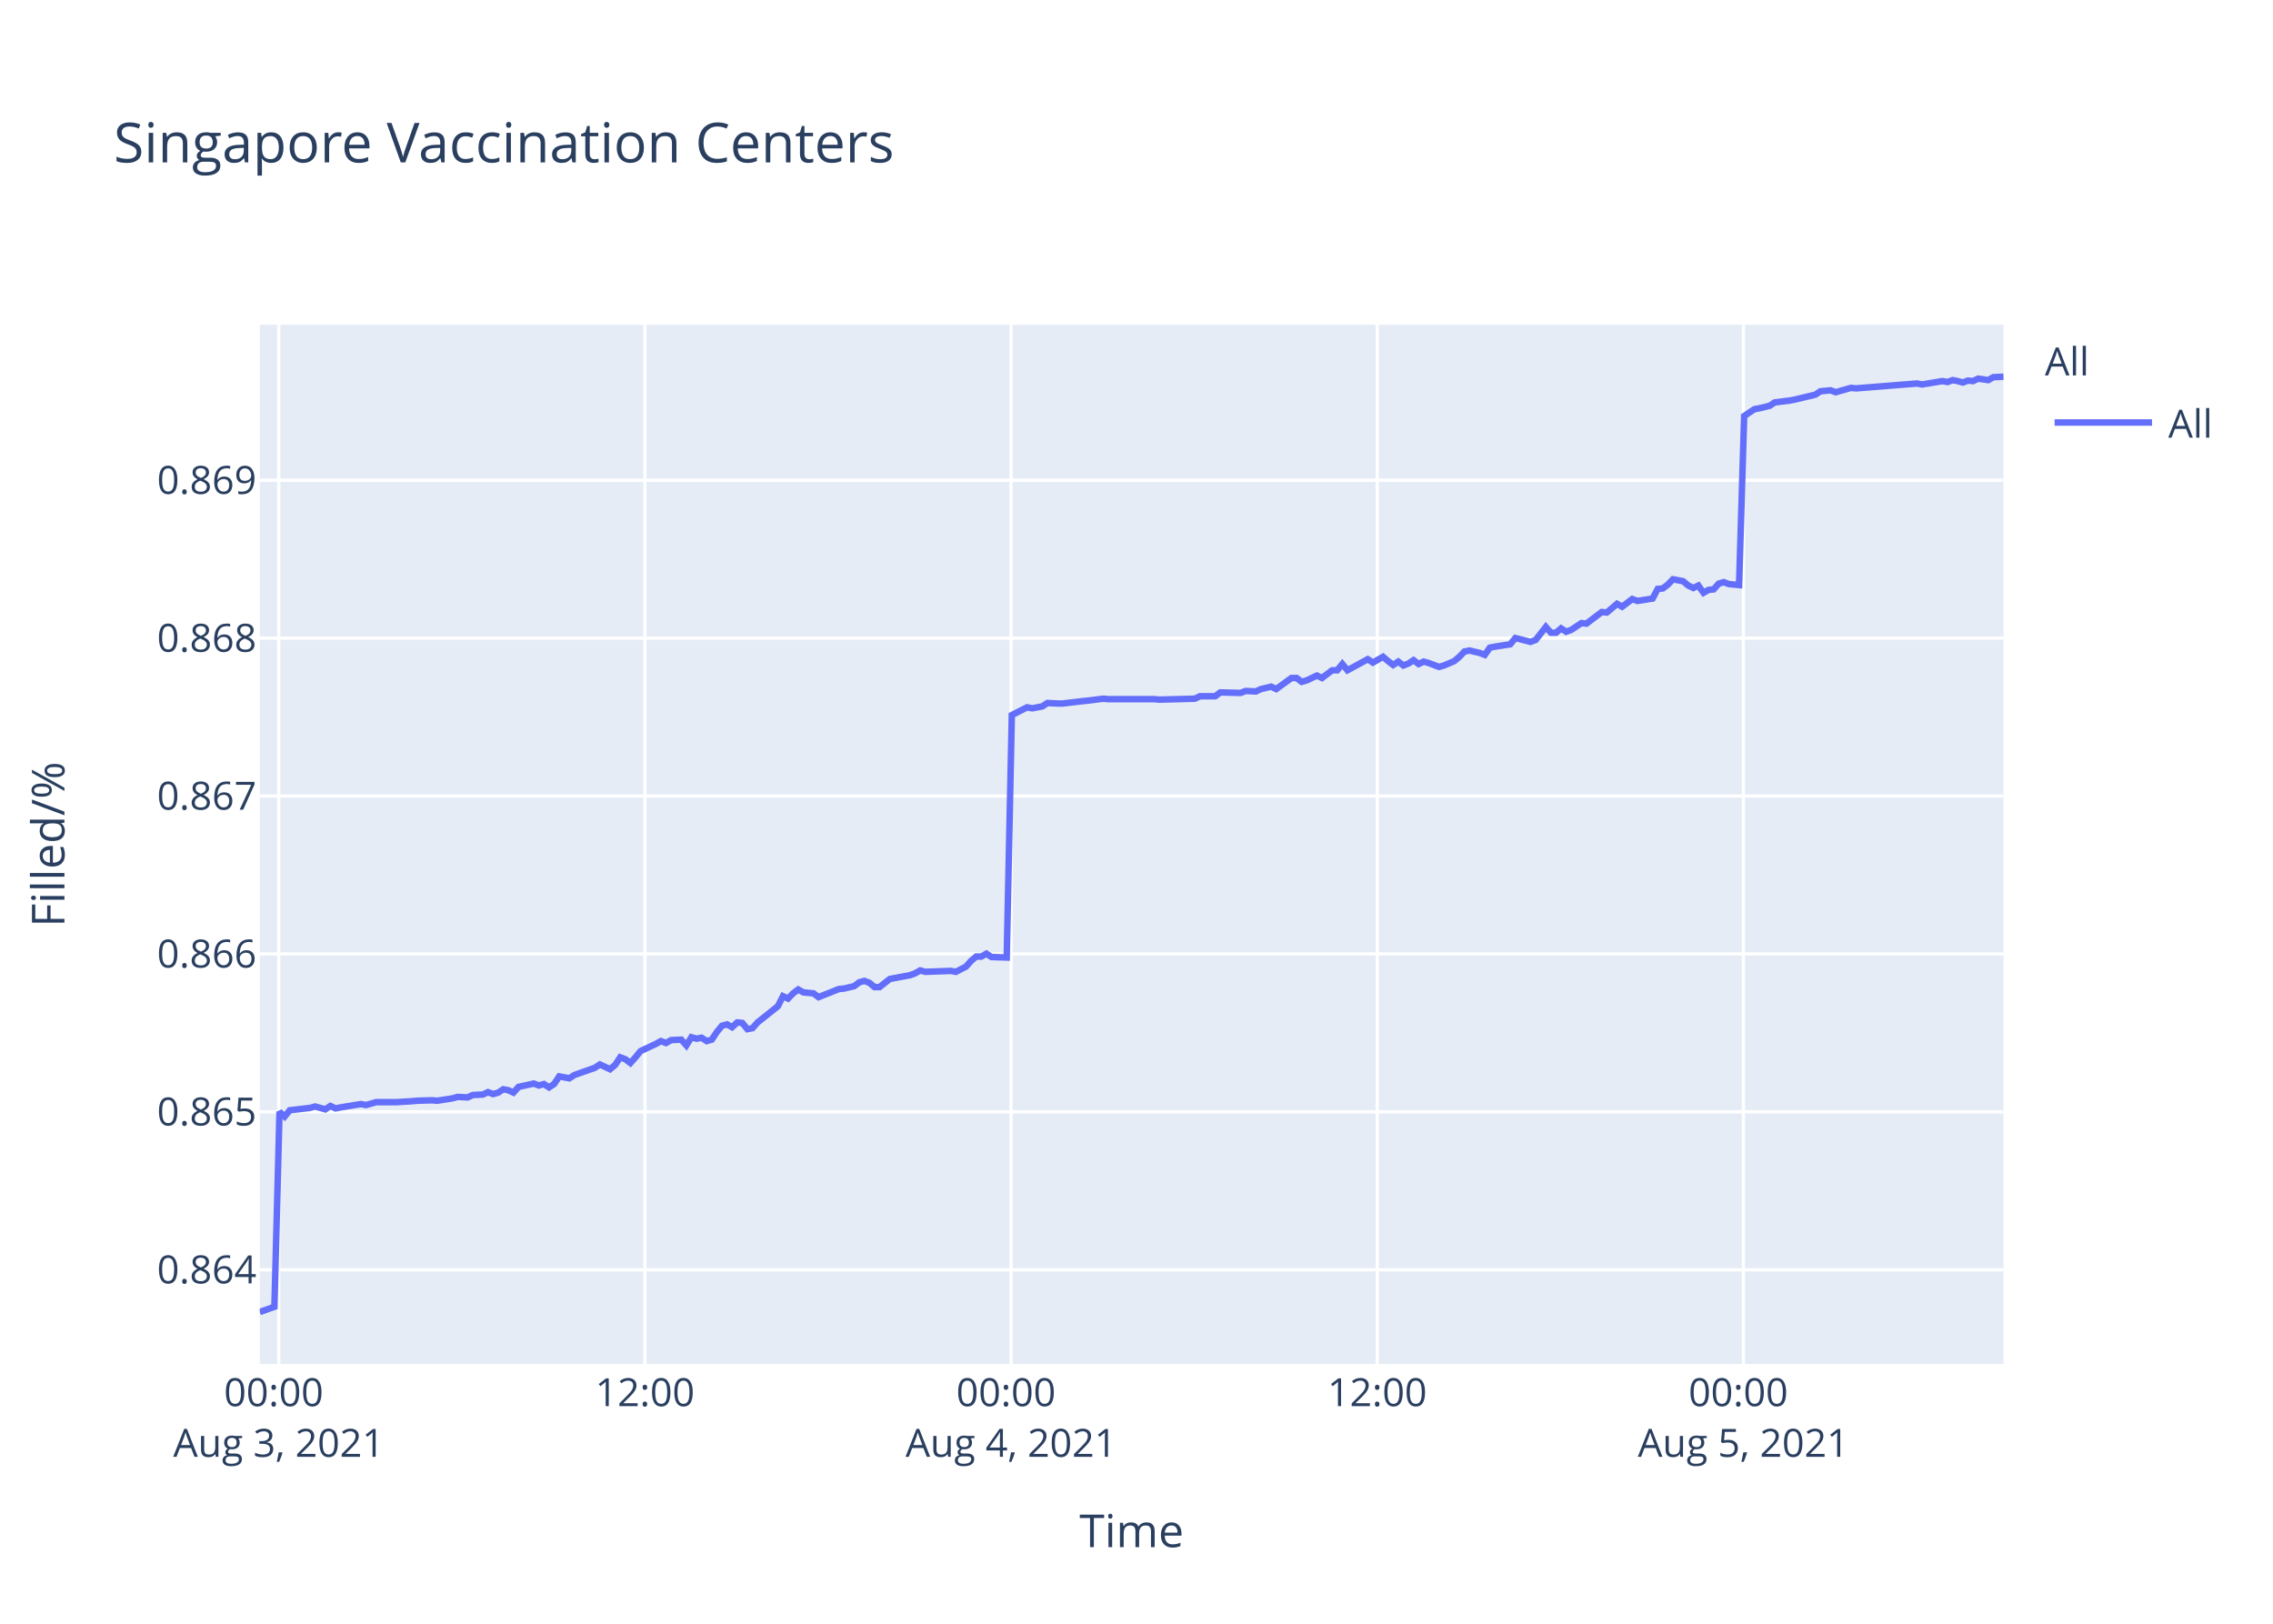
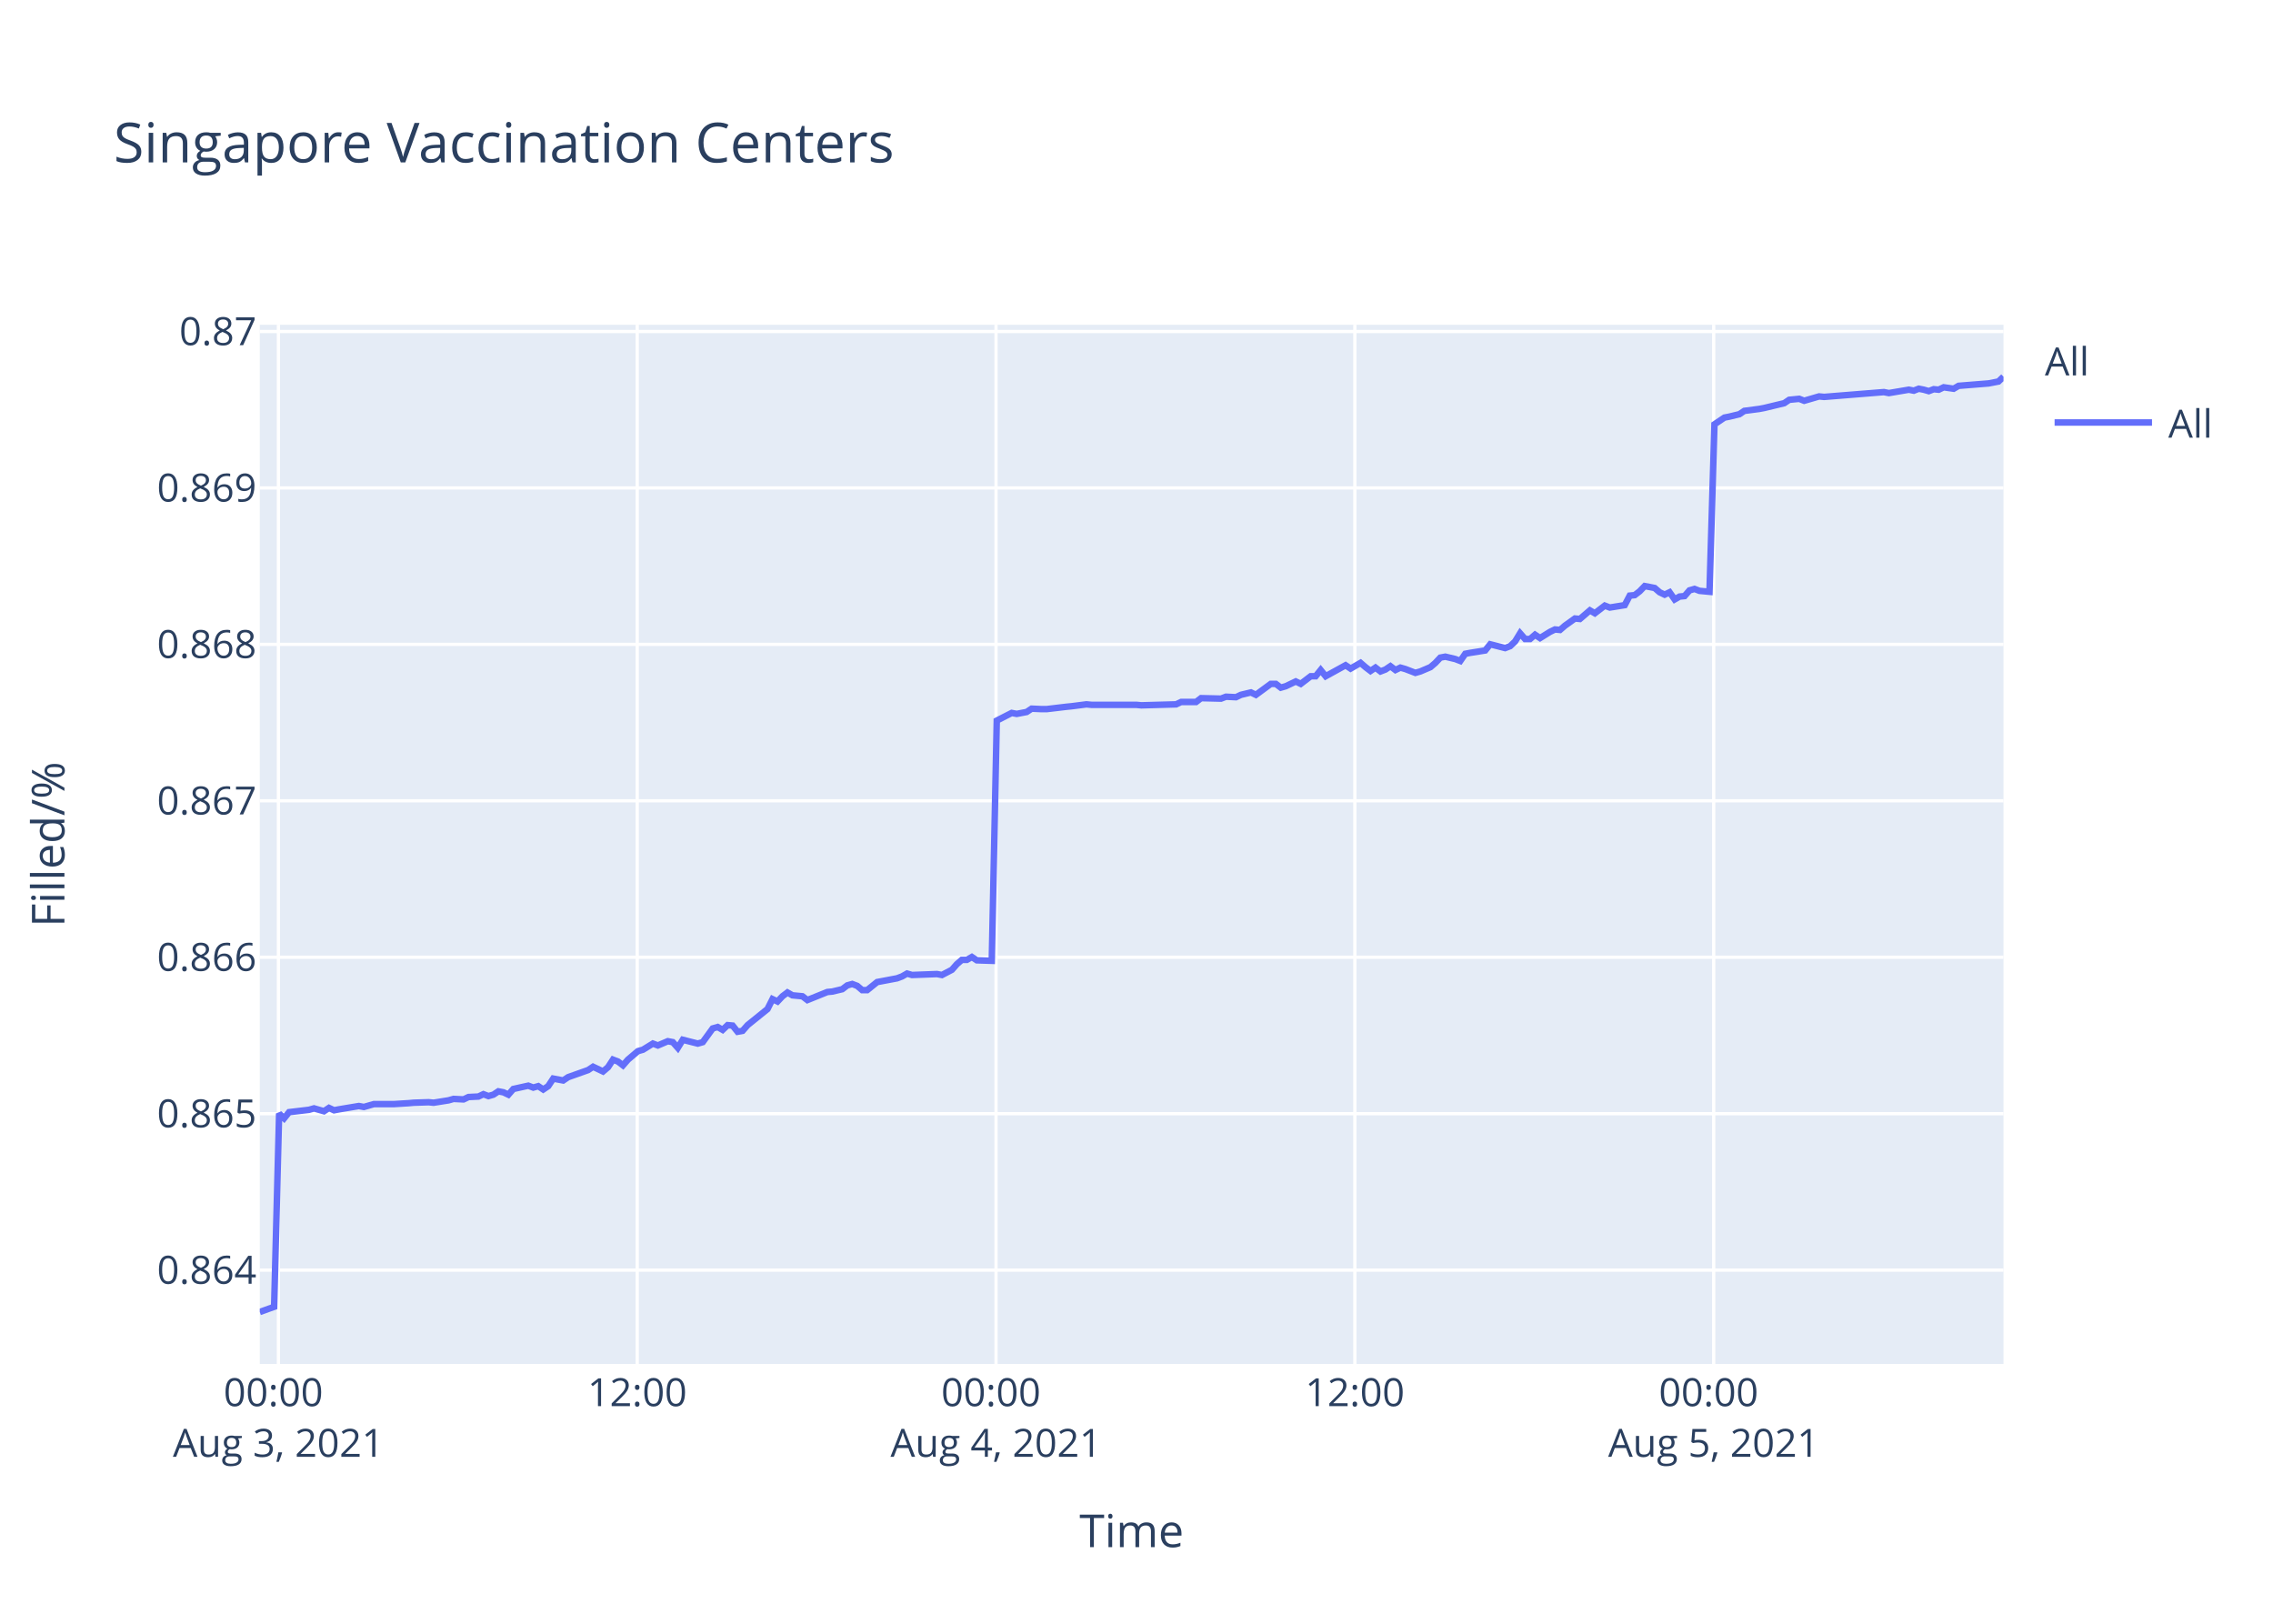
<svg xmlns="http://www.w3.org/2000/svg" class="main-svg" width="700" height="500" style="" viewBox="0 0 700 500">
  <rect x="0" y="0" width="700" height="500" style="fill: rgb(255, 255, 255); fill-opacity: 1;" />
-   <defs id="defs-24c966">
+   <defs id="defs-1ec220">
    <g class="clips">
-       <clipPath id="clip24c966xyplot" class="plotclip">
+       <clipPath id="clip1ec220xyplot" class="plotclip">
        <rect width="537" height="320" />
      </clipPath>
-       <clipPath class="axesclip" id="clip24c966x">
+       <clipPath class="axesclip" id="clip1ec220x">
        <rect x="80" y="0" width="537" height="500" />
      </clipPath>
-       <clipPath class="axesclip" id="clip24c966y">
+       <clipPath class="axesclip" id="clip1ec220y">
        <rect x="0" y="100" width="700" height="320" />
      </clipPath>
-       <clipPath class="axesclip" id="clip24c966xy">
+       <clipPath class="axesclip" id="clip1ec220xy">
        <rect x="80" y="100" width="537" height="320" />
      </clipPath>
    </g>
    <g class="gradients" />
  </defs>
  <g class="bglayer">
    <rect class="bg" x="80" y="100" width="537" height="320" style="fill: rgb(229, 236, 246); fill-opacity: 1; stroke-width: 0;" />
  </g>
  <g class="layer-below">
    <g class="imagelayer" />
    <g class="shapelayer" />
  </g>
  <g class="cartesianlayer">
    <g class="subplot xy">
      <g class="layer-subplot">
        <g class="shapelayer" />
        <g class="imagelayer" />
      </g>
      <g class="gridlayer">
        <g class="x">
-           <path class="xgrid crisp" transform="translate(85.85,0)" d="M0,100v320" style="stroke: rgb(255, 255, 255); stroke-opacity: 1; stroke-width: 1px;" />
-           <path class="xgrid crisp" transform="translate(198.61,0)" d="M0,100v320" style="stroke: rgb(255, 255, 255); stroke-opacity: 1; stroke-width: 1px;" />
-           <path class="xgrid crisp" transform="translate(311.37,0)" d="M0,100v320" style="stroke: rgb(255, 255, 255); stroke-opacity: 1; stroke-width: 1px;" />
-           <path class="xgrid crisp" transform="translate(424.13,0)" d="M0,100v320" style="stroke: rgb(255, 255, 255); stroke-opacity: 1; stroke-width: 1px;" />
-           <path class="xgrid crisp" transform="translate(536.89,0)" d="M0,100v320" style="stroke: rgb(255, 255, 255); stroke-opacity: 1; stroke-width: 1px;" />
+           <path class="xgrid crisp" transform="translate(85.74,0)" d="M0,100v320" style="stroke: rgb(255, 255, 255); stroke-opacity: 1; stroke-width: 1px;" />
+           <path class="xgrid crisp" transform="translate(196.24,0)" d="M0,100v320" style="stroke: rgb(255, 255, 255); stroke-opacity: 1; stroke-width: 1px;" />
+           <path class="xgrid crisp" transform="translate(306.74,0)" d="M0,100v320" style="stroke: rgb(255, 255, 255); stroke-opacity: 1; stroke-width: 1px;" />
+           <path class="xgrid crisp" transform="translate(417.25,0)" d="M0,100v320" style="stroke: rgb(255, 255, 255); stroke-opacity: 1; stroke-width: 1px;" />
+           <path class="xgrid crisp" transform="translate(527.75,0)" d="M0,100v320" style="stroke: rgb(255, 255, 255); stroke-opacity: 1; stroke-width: 1px;" />
        </g>
        <g class="y">
-           <path class="ygrid crisp" transform="translate(0,390.99)" d="M80,0h537" style="stroke: rgb(255, 255, 255); stroke-opacity: 1; stroke-width: 1px;" />
-           <path class="ygrid crisp" transform="translate(0,342.36)" d="M80,0h537" style="stroke: rgb(255, 255, 255); stroke-opacity: 1; stroke-width: 1px;" />
-           <path class="ygrid crisp" transform="translate(0,293.74)" d="M80,0h537" style="stroke: rgb(255, 255, 255); stroke-opacity: 1; stroke-width: 1px;" />
-           <path class="ygrid crisp" transform="translate(0,245.12)" d="M80,0h537" style="stroke: rgb(255, 255, 255); stroke-opacity: 1; stroke-width: 1px;" />
-           <path class="ygrid crisp" transform="translate(0,196.5)" d="M80,0h537" style="stroke: rgb(255, 255, 255); stroke-opacity: 1; stroke-width: 1px;" />
-           <path class="ygrid crisp" transform="translate(0,147.88)" d="M80,0h537" style="stroke: rgb(255, 255, 255); stroke-opacity: 1; stroke-width: 1px;" />
+           <path class="ygrid crisp" transform="translate(0,391.11)" d="M80,0h537" style="stroke: rgb(255, 255, 255); stroke-opacity: 1; stroke-width: 1px;" />
+           <path class="ygrid crisp" transform="translate(0,342.94)" d="M80,0h537" style="stroke: rgb(255, 255, 255); stroke-opacity: 1; stroke-width: 1px;" />
+           <path class="ygrid crisp" transform="translate(0,294.76)" d="M80,0h537" style="stroke: rgb(255, 255, 255); stroke-opacity: 1; stroke-width: 1px;" />
+           <path class="ygrid crisp" transform="translate(0,246.59)" d="M80,0h537" style="stroke: rgb(255, 255, 255); stroke-opacity: 1; stroke-width: 1px;" />
+           <path class="ygrid crisp" transform="translate(0,198.42)" d="M80,0h537" style="stroke: rgb(255, 255, 255); stroke-opacity: 1; stroke-width: 1px;" />
+           <path class="ygrid crisp" transform="translate(0,150.25)" d="M80,0h537" style="stroke: rgb(255, 255, 255); stroke-opacity: 1; stroke-width: 1px;" />
+           <path class="ygrid crisp" transform="translate(0,102.08)" d="M80,0h537" style="stroke: rgb(255, 255, 255); stroke-opacity: 1; stroke-width: 1px;" />
        </g>
      </g>
      <g class="zerolinelayer" />
      <path class="xlines-below" />
      <path class="ylines-below" />
      <g class="overlines-below" />
      <g class="xaxislayer-below" />
      <g class="yaxislayer-below" />
      <g class="overaxes-below" />
-       <g class="plot" transform="translate(80,100)" clip-path="url('#clip24c966xyplot')">
+       <g class="plot" transform="translate(80,100)" clip-path="url('#clip1ec220xyplot')">
        <g class="scatterlayer mlayer">
-           <g class="trace scatter trace382aff" style="stroke-miterlimit: 2; opacity: 1;">
+           <g class="trace scatter trace19dcc4" style="stroke-miterlimit: 2; opacity: 1;">
            <g class="fills" />
            <g class="errorbars" />
            <g class="lines">
-               <path class="js-line" d="M0,304L4.51,302.4L6.08,242.34L7.65,243.81L9.22,241.89L15.47,241.16L17.04,240.72L20.18,241.6L21.75,240.57L23.35,241.31L24.87,241.01L31.14,239.98L32.71,240.28L35.84,239.39L37.41,239.39L40.53,239.39L42.1,239.39L46.8,239.1L48.37,238.95L53.06,238.81L54.63,238.95L59.33,238.22L60.9,237.78L64.03,237.92L65.59,237.19L68.72,237.04L70.28,236.31L71.86,236.9L73.42,236.45L74.98,235.43L76.55,235.72L78.12,236.45L79.69,234.69L84.38,233.66L85.95,234.25L87.51,233.81L89.08,234.84L90.64,233.81L92.22,231.46L95.34,232.04L96.91,231.02L103.18,228.81L104.74,227.78L107.87,229.25L109.44,227.93L111,225.58L112.57,226.16L114.14,227.34L115.7,225.58L117.27,223.66L118.84,222.93L121.97,221.46L123.54,220.58L125.1,221.17L126.66,220.28L129.8,220.14L131.37,221.9L132.93,219.4L134.5,219.84L136.06,219.55L137.63,220.58L139.2,220.14L140.76,217.78L142.33,215.87L143.9,215.43L145.46,216.31L147.03,214.84L148.59,214.99L150.16,216.9L151.73,216.61L153.29,214.84L159.56,209.85L161.12,206.76L162.69,207.49L164.25,205.88L165.82,204.7L167.39,205.58L170.52,205.88L172.08,207.05L178.36,204.55L179.91,204.41L183.05,203.67L184.62,202.49L186.18,202.05L187.75,202.64L189.32,203.96L190.87,203.96L194.01,201.47L195.58,201.17L200.28,200.29L201.84,199.7L203.41,198.82L204.97,199.26L212.81,198.97L214.38,199.26L217.5,197.64L219.07,195.88L220.63,194.56L222.2,194.56L223.77,193.67L225.34,194.7L230.03,194.85L231.6,120.19L236.3,117.81L237.87,118.11L241,117.52L242.56,116.48L245.69,116.63L247.27,116.63L253.52,115.89L255.08,115.74L259.79,115.15L261.35,115.29L275.44,115.29L277.02,115.44L287.97,115.15L289.54,114.4L294.24,114.4L295.8,113.22L302.06,113.37L303.64,112.77L306.76,112.92L308.33,112.18L311.47,111.44L313.03,112.18L317.73,108.77L319.29,108.77L320.86,109.96L322.42,109.51L325.56,108.03L327.13,108.77L330.26,106.4L331.82,106.4L333.39,104.47L334.96,106.4L341.22,102.99L342.79,104.03L345.92,102.25L347.48,103.58L349.05,104.77L350.62,103.73L352.19,104.92L353.75,104.32L355.31,103.29L356.88,104.47L358.44,103.73L360.01,104.17L363.15,105.36L364.71,104.92L367.86,103.58L369.44,102.25L370.99,100.62L372.56,100.32L375.7,101.06L377.26,101.65L378.83,99.43L380.39,99.13L385.1,98.39L386.67,96.47L391.36,97.65L392.93,97.06L396.06,93.06L397.63,94.84L399.2,94.84L400.76,93.5L402.32,94.54L403.89,93.95L407.02,91.87L408.59,92.02L413.29,88.46L414.85,88.61L417.99,85.94L419.55,86.83L422.68,84.46L424.25,85.05L428.94,84.31L430.51,81.34L432.08,81.2L433.64,80.01L435.21,78.38L436.78,78.68L438.34,78.97L439.91,80.31L441.48,81.05L443.04,80.31L444.62,82.53L446.18,81.64L447.74,81.49L449.3,79.71L450.87,79.27L452.44,79.86L455.57,80.16L457.14,28.11L460.26,26.02L461.83,25.72L464.96,24.97L466.53,23.92L471.23,23.33L472.79,23.03L479.06,21.53L480.63,20.49L483.76,20.19L485.33,20.78L490.03,19.44L491.59,19.59L510.38,18.09L511.94,18.39L518.21,17.35L519.78,17.64L521.34,17.05L522.91,17.35L524.48,17.79L526.04,17.2L527.61,17.35L529.17,16.6L532.31,17.05L533.86,16.15L537,16" style="vector-effect: non-scaling-stroke; fill: none; stroke: rgb(99, 110, 250); stroke-opacity: 1; stroke-width: 2px; opacity: 1;" />
+               <path class="js-line" d="M0,304L4.42,302.41L5.96,242.91L7.5,244.36L9.03,242.47L15.17,241.74L16.7,241.3L19.77,242.18L21.31,241.16L22.88,241.89L24.38,241.6L30.51,240.58L32.06,240.87L35.13,239.99L36.66,239.99L39.72,239.99L41.25,239.99L45.87,239.7L47.4,239.56L52,239.41L53.54,239.56L58.14,238.83L59.68,238.39L62.75,238.54L64.28,237.81L67.34,237.66L68.88,236.93L70.42,237.52L71.95,237.08L73.48,236.06L75.02,236.35L76.56,237.08L78.09,235.33L82.69,234.31L84.23,234.9L85.76,234.46L87.3,235.48L88.83,234.46L90.37,232.13L93.44,232.71L94.97,231.69L101.11,229.51L102.65,228.49L105.71,229.94L107.25,228.63L108.78,226.3L110.32,226.88L111.85,228.05L113.38,226.3L116.46,223.68L118,223.24L121.07,221.35L122.6,221.93L125.66,220.62L127.2,220.91L128.74,222.66L130.27,220.18L134.88,221.35L136.42,220.91L139.49,216.69L141.02,216.25L142.55,217.13L144.09,215.67L145.62,215.81L147.15,217.71L148.69,217.42L150.23,215.67L156.36,210.72L157.9,207.66L159.44,208.39L160.97,206.78L162.51,205.62L164.04,206.49L167.11,206.78L168.64,207.95L174.79,205.47L176.32,205.33L179.39,204.6L180.93,203.43L182.46,203L183.99,203.58L185.53,204.89L187.06,204.89L190.13,202.41L191.67,202.12L196.27,201.25L197.8,200.67L199.34,199.79L200.87,200.23L208.55,199.94L210.09,200.23L213.15,198.63L214.69,196.88L216.22,195.57L217.76,195.57L219.3,194.69L220.83,195.71L225.43,195.86L226.97,121.89L231.57,119.54L233.11,119.83L236.18,119.24L237.71,118.22L240.78,118.36L242.32,118.36L248.45,117.63L249.98,117.48L254.59,116.89L256.13,117.04L269.93,117.04L271.48,117.19L282.21,116.89L283.75,116.16L288.35,116.16L289.89,114.98L296.02,115.13L297.56,114.54L300.63,114.69L302.16,113.96L305.24,113.22L306.77,113.96L311.37,110.58L312.9,110.58L314.44,111.75L315.97,111.31L319.05,109.84L320.58,110.58L323.66,108.23L325.18,108.23L326.72,106.32L328.26,108.23L334.39,104.85L335.93,105.88L339,104.12L340.53,105.44L342.07,106.61L343.6,105.58L345.14,106.76L346.67,106.17L348.2,105.14L349.74,106.32L351.27,105.58L352.81,106.02L355.88,107.2L357.41,106.76L360.51,105.44L362.05,104.12L363.57,102.5L365.11,102.21L368.18,102.94L369.72,103.53L371.25,101.32L372.78,101.03L377.39,100.3L378.93,98.39L383.53,99.56L385.07,98.97L386.6,97.51L388.13,95.01L389.67,96.77L391.21,96.77L392.74,95.45L394.28,96.48L397.34,94.57L398.88,93.83L400.42,93.98L401.95,92.66L405.02,90.46L406.55,90.6L409.63,87.96L411.16,88.84L414.22,86.49L415.76,87.08L420.36,86.34L421.9,83.41L423.43,83.26L424.96,82.08L426.51,80.47L428.04,80.76L429.58,81.06L431.11,82.38L432.65,83.11L434.18,82.38L435.73,84.58L437.25,83.7L438.78,83.55L440.31,81.79L441.85,81.35L443.39,81.94L446.46,82.23L447.99,30.66L451.06,28.59L452.59,28.29L455.66,27.55L457.2,26.52L461.8,25.92L463.33,25.63L469.48,24.15L471.01,23.11L474.09,22.81L475.62,23.41L480.22,22.07L481.76,22.22L500.17,20.74L501.7,21.04L507.85,20L509.38,20.3L510.91,19.7L512.45,20L513.99,20.44L515.52,19.85L517.05,20L518.59,19.26L521.66,19.7L523.18,18.81L532.4,18.07L535.46,17.48L537,16" style="vector-effect: non-scaling-stroke; fill: none; stroke: rgb(99, 110, 250); stroke-opacity: 1; stroke-width: 2px; opacity: 1;" />
            </g>
            <g class="points" />
            <g class="text" />
          </g>
        </g>
      </g>
      <g class="overplot" />
-       <path class="xlines-above crisp" d="M0,0" style="fill: none;" />
-       <path class="ylines-above crisp" d="M0,0" style="fill: none;" />
+       <path class="xlines-above crisp" style="fill: none;" d="M0,0" />
+       <path class="ylines-above crisp" style="fill: none;" d="M0,0" />
      <g class="overlines-above" />
      <g class="xaxislayer-above">
        <g class="xtick">
-           <text text-anchor="middle" x="0" y="433" transform="translate(85.85,0)" style="font-family: 'Open Sans', verdana, arial, sans-serif; font-size: 12px; fill: rgb(42, 63, 95); fill-opacity: 1; white-space: pre;">
+           <text text-anchor="middle" x="0" y="433" transform="translate(85.74,0)" style="font-family: 'Open Sans', verdana, arial, sans-serif; font-size: 12px; fill: rgb(42, 63, 95); fill-opacity: 1; white-space: pre;">
            <tspan class="line" dy="0em" x="0" y="433">00:00</tspan>
            <tspan class="line" dy="1.3em" x="0" y="433">Aug 3, 2021</tspan>
          </text>
        </g>
        <g class="xtick">
-           <text text-anchor="middle" x="0" y="433" transform="translate(198.61,0)" style="font-family: 'Open Sans', verdana, arial, sans-serif; font-size: 12px; fill: rgb(42, 63, 95); fill-opacity: 1; white-space: pre;">12:00</text>
+           <text text-anchor="middle" x="0" y="433" transform="translate(196.24,0)" style="font-family: 'Open Sans', verdana, arial, sans-serif; font-size: 12px; fill: rgb(42, 63, 95); fill-opacity: 1; white-space: pre;">12:00</text>
        </g>
        <g class="xtick">
-           <text text-anchor="middle" x="0" y="433" transform="translate(311.37,0)" style="font-family: 'Open Sans', verdana, arial, sans-serif; font-size: 12px; fill: rgb(42, 63, 95); fill-opacity: 1; white-space: pre;">
+           <text text-anchor="middle" x="0" y="433" transform="translate(306.74,0)" style="font-family: 'Open Sans', verdana, arial, sans-serif; font-size: 12px; fill: rgb(42, 63, 95); fill-opacity: 1; white-space: pre;">
            <tspan class="line" dy="0em" x="0" y="433">00:00</tspan>
            <tspan class="line" dy="1.3em" x="0" y="433">Aug 4, 2021</tspan>
          </text>
        </g>
        <g class="xtick">
-           <text text-anchor="middle" x="0" y="433" transform="translate(424.13,0)" style="font-family: 'Open Sans', verdana, arial, sans-serif; font-size: 12px; fill: rgb(42, 63, 95); fill-opacity: 1; white-space: pre;">12:00</text>
+           <text text-anchor="middle" x="0" y="433" transform="translate(417.25,0)" style="font-family: 'Open Sans', verdana, arial, sans-serif; font-size: 12px; fill: rgb(42, 63, 95); fill-opacity: 1; white-space: pre;">12:00</text>
        </g>
        <g class="xtick">
-           <text text-anchor="middle" x="0" y="433" transform="translate(536.89,0)" style="font-family: 'Open Sans', verdana, arial, sans-serif; font-size: 12px; fill: rgb(42, 63, 95); fill-opacity: 1; white-space: pre;">
+           <text text-anchor="middle" x="0" y="433" transform="translate(527.75,0)" style="font-family: 'Open Sans', verdana, arial, sans-serif; font-size: 12px; fill: rgb(42, 63, 95); fill-opacity: 1; white-space: pre;">
            <tspan class="line" dy="0em" x="0" y="433">00:00</tspan>
            <tspan class="line" dy="1.3em" x="0" y="433">Aug 5, 2021</tspan>
          </text>
        </g>
      </g>
      <g class="yaxislayer-above">
        <g class="ytick">
-           <text text-anchor="end" x="79" y="4.2" transform="translate(0,390.99)" style="font-family: 'Open Sans', verdana, arial, sans-serif; font-size: 12px; fill: rgb(42, 63, 95); fill-opacity: 1; white-space: pre;">0.864</text>
+           <text text-anchor="end" x="79" y="4.2" transform="translate(0,391.11)" style="font-family: 'Open Sans', verdana, arial, sans-serif; font-size: 12px; fill: rgb(42, 63, 95); fill-opacity: 1; white-space: pre;">0.864</text>
        </g>
        <g class="ytick">
-           <text text-anchor="end" x="79" y="4.2" transform="translate(0,342.36)" style="font-family: 'Open Sans', verdana, arial, sans-serif; font-size: 12px; fill: rgb(42, 63, 95); fill-opacity: 1; white-space: pre;">0.865</text>
+           <text text-anchor="end" x="79" y="4.2" transform="translate(0,342.94)" style="font-family: 'Open Sans', verdana, arial, sans-serif; font-size: 12px; fill: rgb(42, 63, 95); fill-opacity: 1; white-space: pre;">0.865</text>
        </g>
        <g class="ytick">
-           <text text-anchor="end" x="79" y="4.2" transform="translate(0,293.74)" style="font-family: 'Open Sans', verdana, arial, sans-serif; font-size: 12px; fill: rgb(42, 63, 95); fill-opacity: 1; white-space: pre;">0.866</text>
+           <text text-anchor="end" x="79" y="4.2" transform="translate(0,294.76)" style="font-family: 'Open Sans', verdana, arial, sans-serif; font-size: 12px; fill: rgb(42, 63, 95); fill-opacity: 1; white-space: pre;">0.866</text>
        </g>
        <g class="ytick">
-           <text text-anchor="end" x="79" y="4.2" transform="translate(0,245.12)" style="font-family: 'Open Sans', verdana, arial, sans-serif; font-size: 12px; fill: rgb(42, 63, 95); fill-opacity: 1; white-space: pre;">0.867</text>
+           <text text-anchor="end" x="79" y="4.2" transform="translate(0,246.59)" style="font-family: 'Open Sans', verdana, arial, sans-serif; font-size: 12px; fill: rgb(42, 63, 95); fill-opacity: 1; white-space: pre;">0.867</text>
        </g>
        <g class="ytick">
-           <text text-anchor="end" x="79" y="4.2" transform="translate(0,196.5)" style="font-family: 'Open Sans', verdana, arial, sans-serif; font-size: 12px; fill: rgb(42, 63, 95); fill-opacity: 1; white-space: pre;">0.868</text>
+           <text text-anchor="end" x="79" y="4.2" transform="translate(0,198.42)" style="font-family: 'Open Sans', verdana, arial, sans-serif; font-size: 12px; fill: rgb(42, 63, 95); fill-opacity: 1; white-space: pre;">0.868</text>
        </g>
        <g class="ytick">
-           <text text-anchor="end" x="79" y="4.2" transform="translate(0,147.88)" style="font-family: 'Open Sans', verdana, arial, sans-serif; font-size: 12px; fill: rgb(42, 63, 95); fill-opacity: 1; white-space: pre;">0.869</text>
+           <text text-anchor="end" x="79" y="4.2" transform="translate(0,150.25)" style="font-family: 'Open Sans', verdana, arial, sans-serif; font-size: 12px; fill: rgb(42, 63, 95); fill-opacity: 1; white-space: pre;">0.869</text>
+         </g>
+         <g class="ytick">
+           <text text-anchor="end" x="79" y="4.2" transform="translate(0,102.08)" style="font-family: 'Open Sans', verdana, arial, sans-serif; font-size: 12px; fill: rgb(42, 63, 95); fill-opacity: 1; white-space: pre;">0.87</text>
        </g>
      </g>
      <g class="overaxes-above" />
    </g>
  </g>
  <g class="polarlayer" />
  <g class="ternarylayer" />
  <g class="geolayer" />
  <g class="funnelarealayer" />
  <g class="pielayer" />
  <g class="treemaplayer" />
  <g class="sunburstlayer" />
  <g class="glimages" />
-   <defs id="topdefs-24c966">
+   <defs id="topdefs-1ec220">
    <g class="clips" />
-     <clipPath id="legend24c966">
+     <clipPath id="legend1ec220">
      <rect width="60" height="45" x="0" y="0" />
    </clipPath>
  </defs>
  <g class="layer-above">
    <g class="imagelayer" />
    <g class="shapelayer" />
  </g>
  <g class="infolayer">
    <g class="legend" pointer-events="all" transform="translate(627.74,100)">
-       <rect class="bg" shape-rendering="crispEdges" width="60" height="45" x="0" y="0" style="stroke: rgb(68, 68, 68); stroke-opacity: 1; fill: rgb(255, 255, 255); fill-opacity: 1; stroke-width: 0px;" />
-       <g class="scrollbox" transform="" clip-path="url('#legend24c966')">
+       <rect class="bg" shape-rendering="crispEdges" style="stroke: rgb(68, 68, 68); stroke-opacity: 1; fill: rgb(255, 255, 255); fill-opacity: 1; stroke-width: 0px;" width="60" height="45" x="0" y="0" />
+       <g class="scrollbox" transform="" clip-path="url('#legend1ec220')">
        <text class="legendtitletext" text-anchor="start" x="2" y="15.6" style="font-family: 'Open Sans', verdana, arial, sans-serif; font-size: 12px; fill: rgb(42, 63, 95); fill-opacity: 1; white-space: pre;">All</text>
        <g class="groups" transform="">
          <g class="traces" transform="translate(0,30.1)" style="opacity: 1;">
            <text class="legendtext" text-anchor="start" x="40" y="4.68" style="font-family: 'Open Sans', verdana, arial, sans-serif; font-size: 12px; fill: rgb(42, 63, 95); fill-opacity: 1; white-space: pre;">All</text>
            <g class="layers" style="opacity: 1;">
              <g class="legendfill" />
              <g class="legendlines">
                <path class="js-line" d="M5,0h30" style="fill: none; stroke: rgb(99, 110, 250); stroke-opacity: 1; stroke-width: 2px;" />
              </g>
              <g class="legendsymbols">
                <g class="legendpoints" />
              </g>
            </g>
            <rect class="legendtoggle" x="0" y="-9.5" width="54.891" height="19" style="fill: rgb(0, 0, 0); fill-opacity: 0;" />
          </g>
        </g>
      </g>
      <rect class="scrollbar" rx="20" ry="3" width="0" height="0" x="0" y="0" style="fill: rgb(128, 139, 164); fill-opacity: 1;" />
    </g>
    <g class="g-gtitle">
      <text class="gtitle" x="35" y="50" text-anchor="start" dy="0em" style="font-family: 'Open Sans', verdana, arial, sans-serif; font-size: 17px; fill: rgb(42, 63, 95); opacity: 1; font-weight: normal; white-space: pre;">Singapore Vaccination Centers</text>
    </g>
    <g class="g-xtitle">
      <text class="xtitle" x="348.5" y="476.409" text-anchor="middle" style="font-family: 'Open Sans', verdana, arial, sans-serif; font-size: 14px; fill: rgb(42, 63, 95); opacity: 1; font-weight: normal; white-space: pre;">Time</text>
    </g>
    <g class="g-ytitle">
      <text class="ytitle" transform="rotate(-90,19.84063,260)" x="19.841" y="260" text-anchor="middle" style="font-family: 'Open Sans', verdana, arial, sans-serif; font-size: 14px; fill: rgb(42, 63, 95); opacity: 1; font-weight: normal; white-space: pre;">Filled/%</text>
    </g>
  </g>
</svg>
